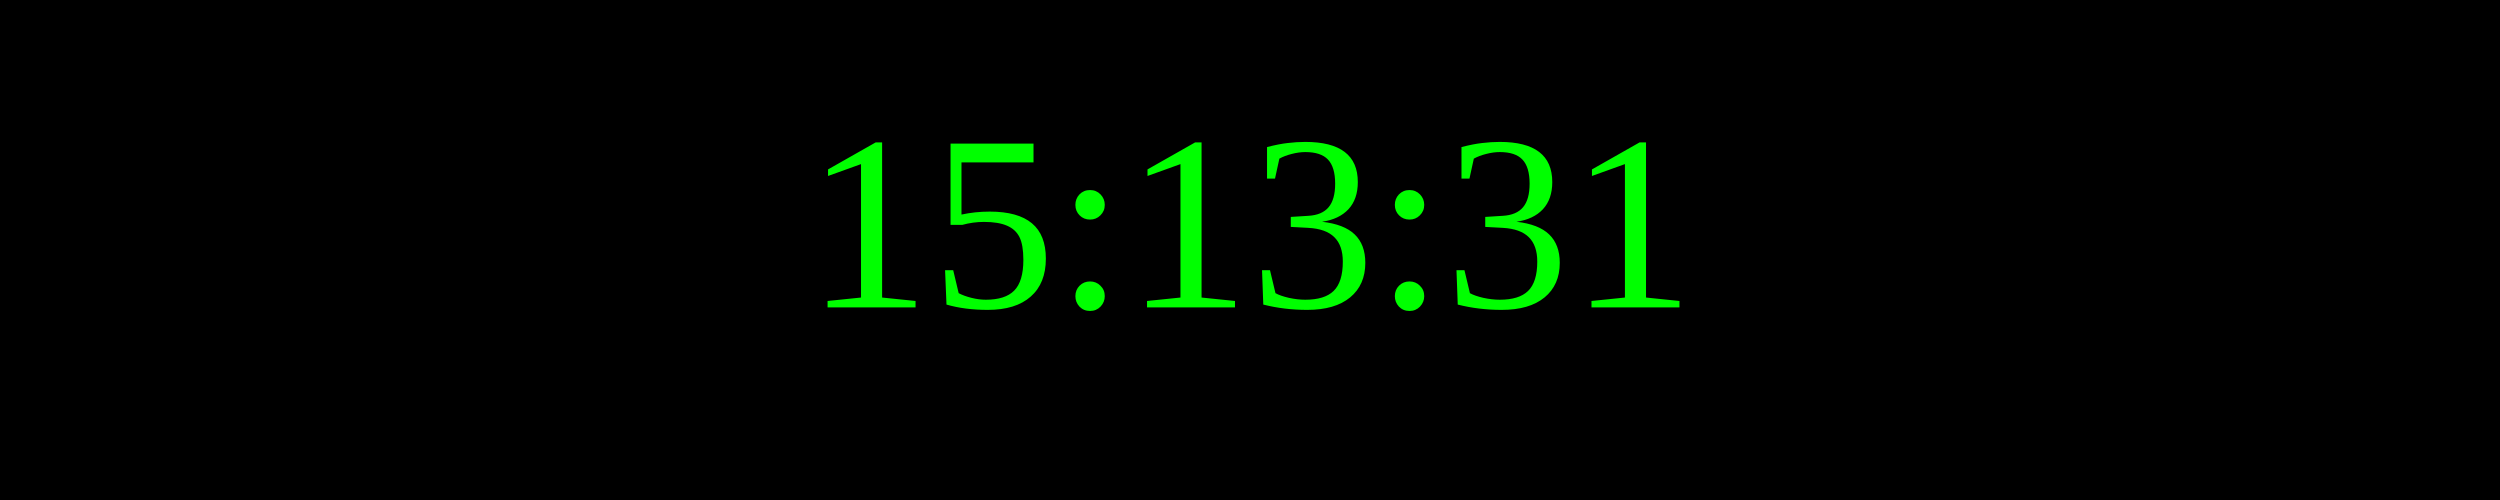
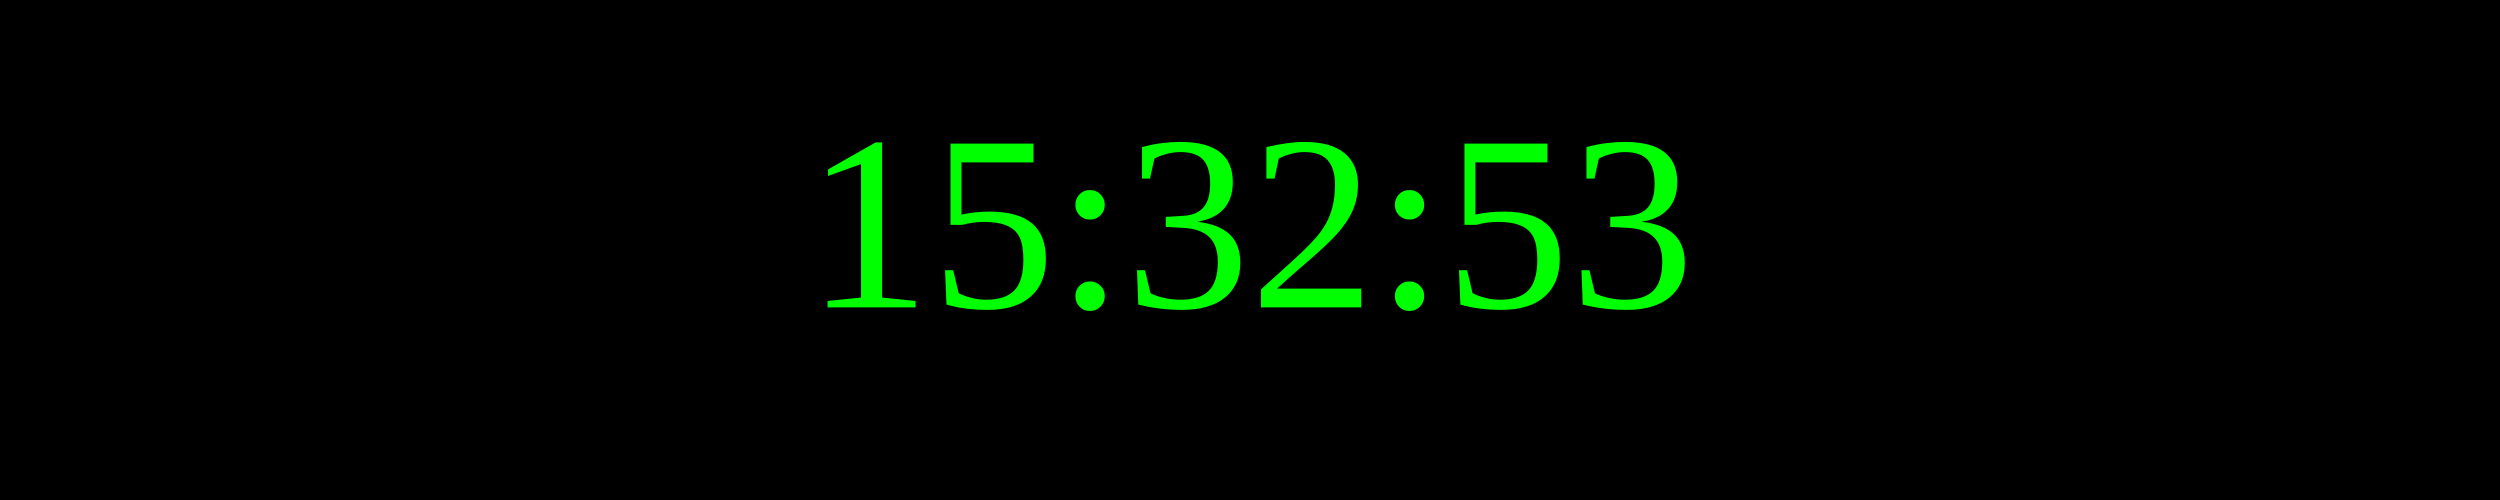
<svg xmlns="http://www.w3.org/2000/svg" width="250" height="50">
  <rect width="100%" height="100%" fill="black" />
  <text x="50%" y="50%" font-size="25" fill="lime" text-anchor="middle" dominant-baseline="middle">
- 15:13:31
+ 15:32:53
</text>
</svg>
